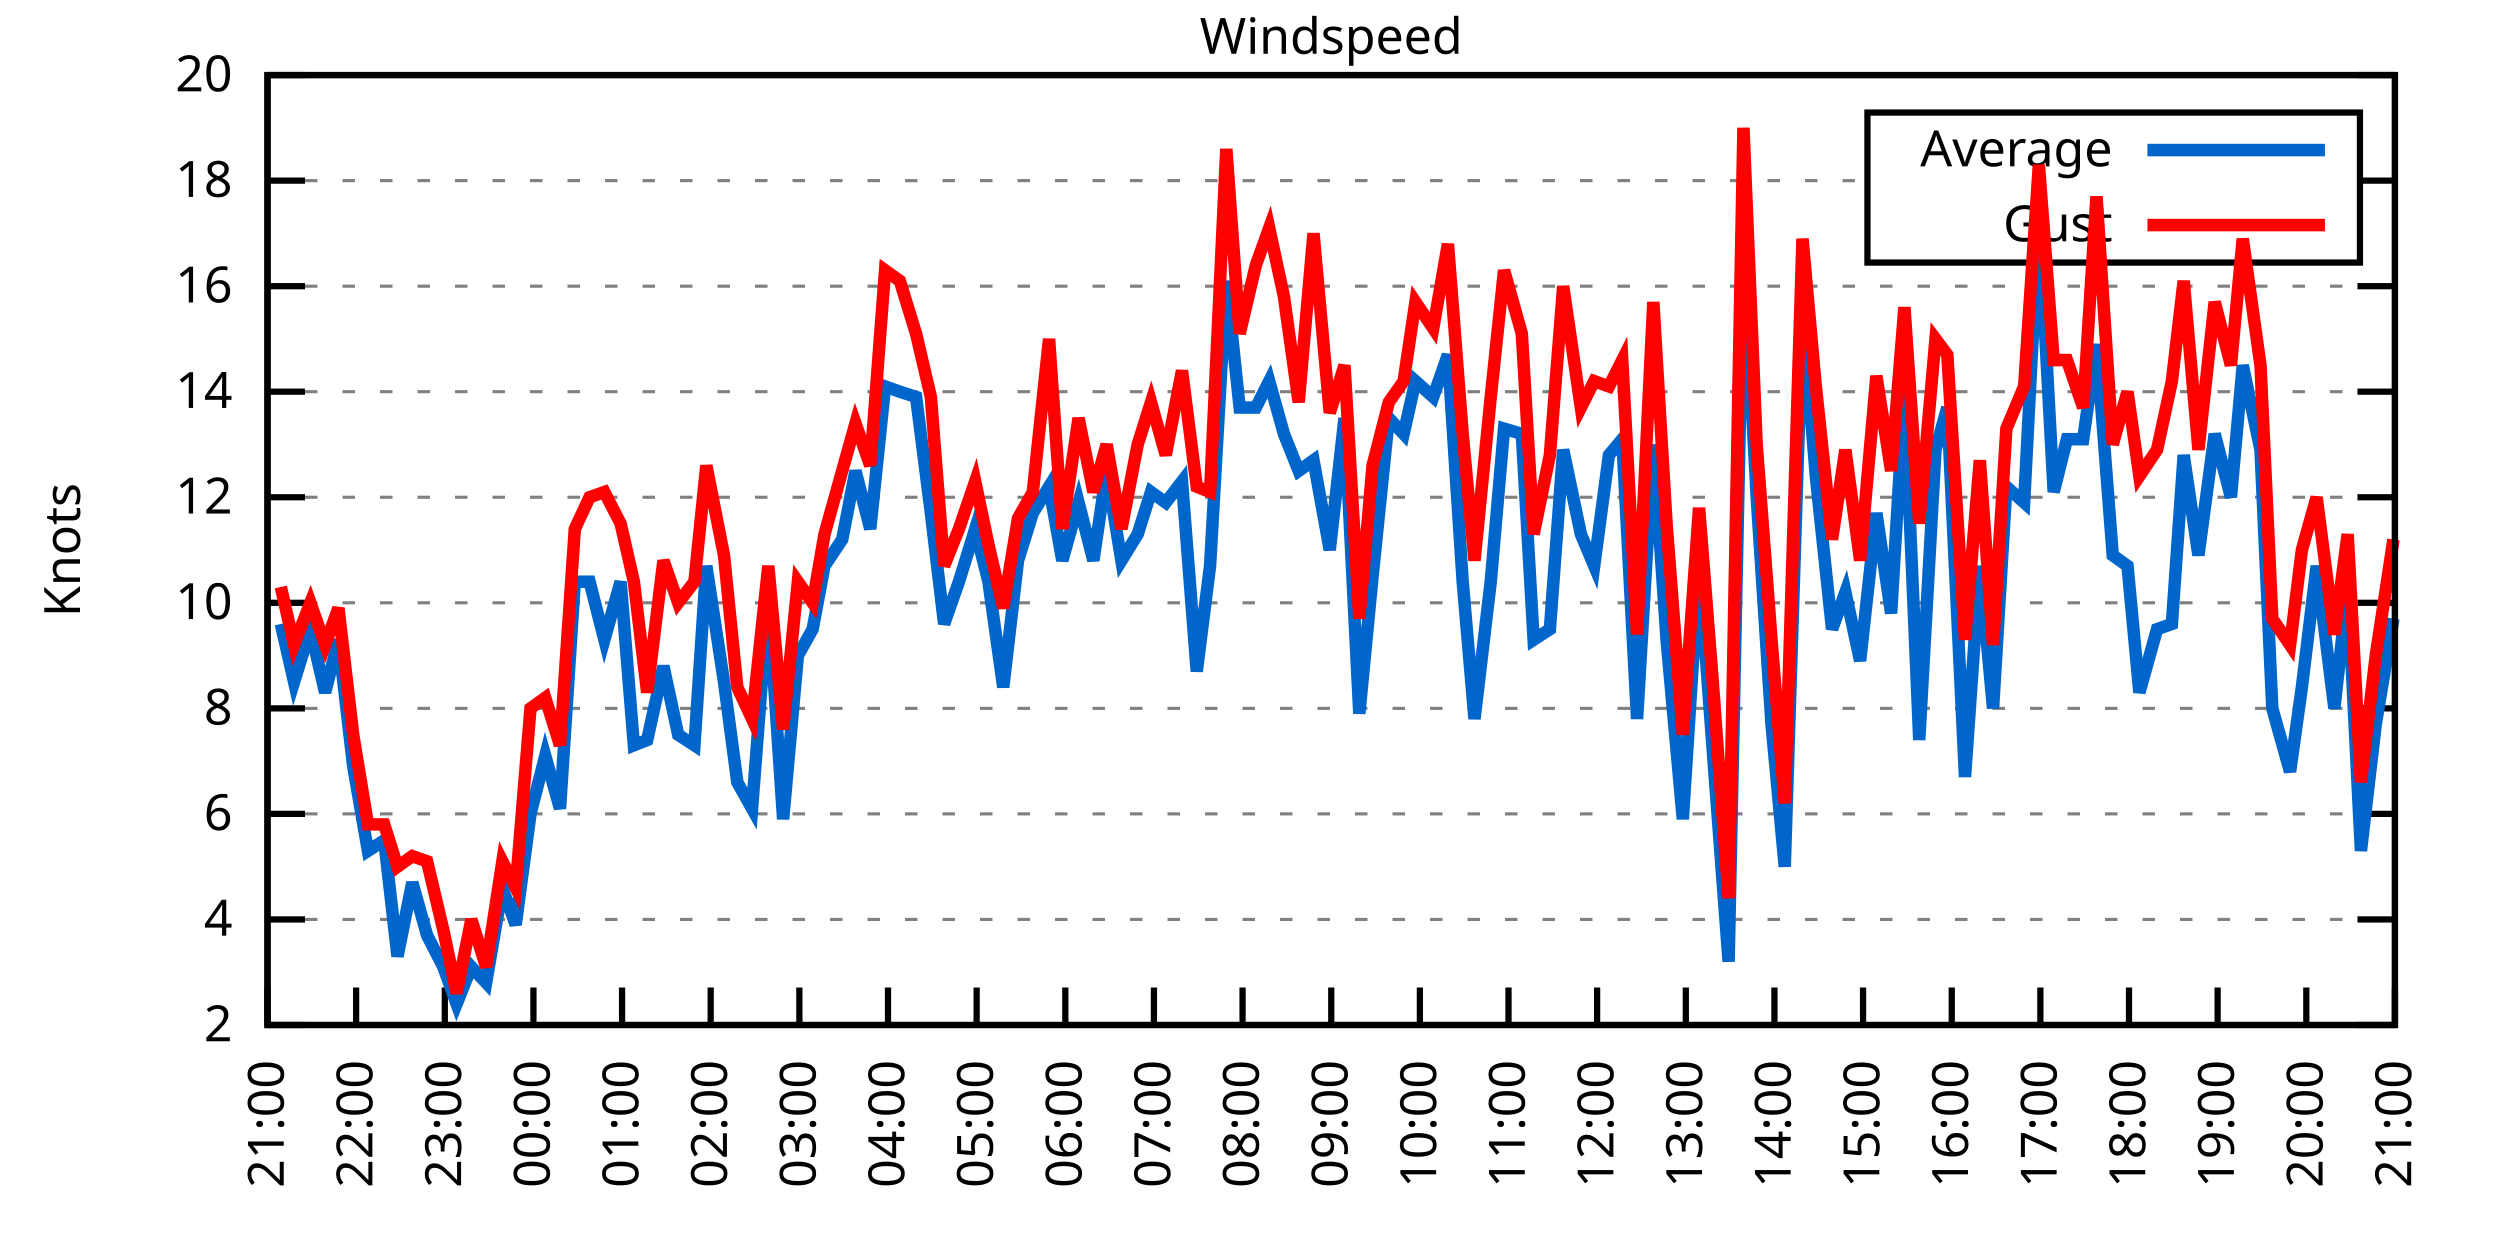
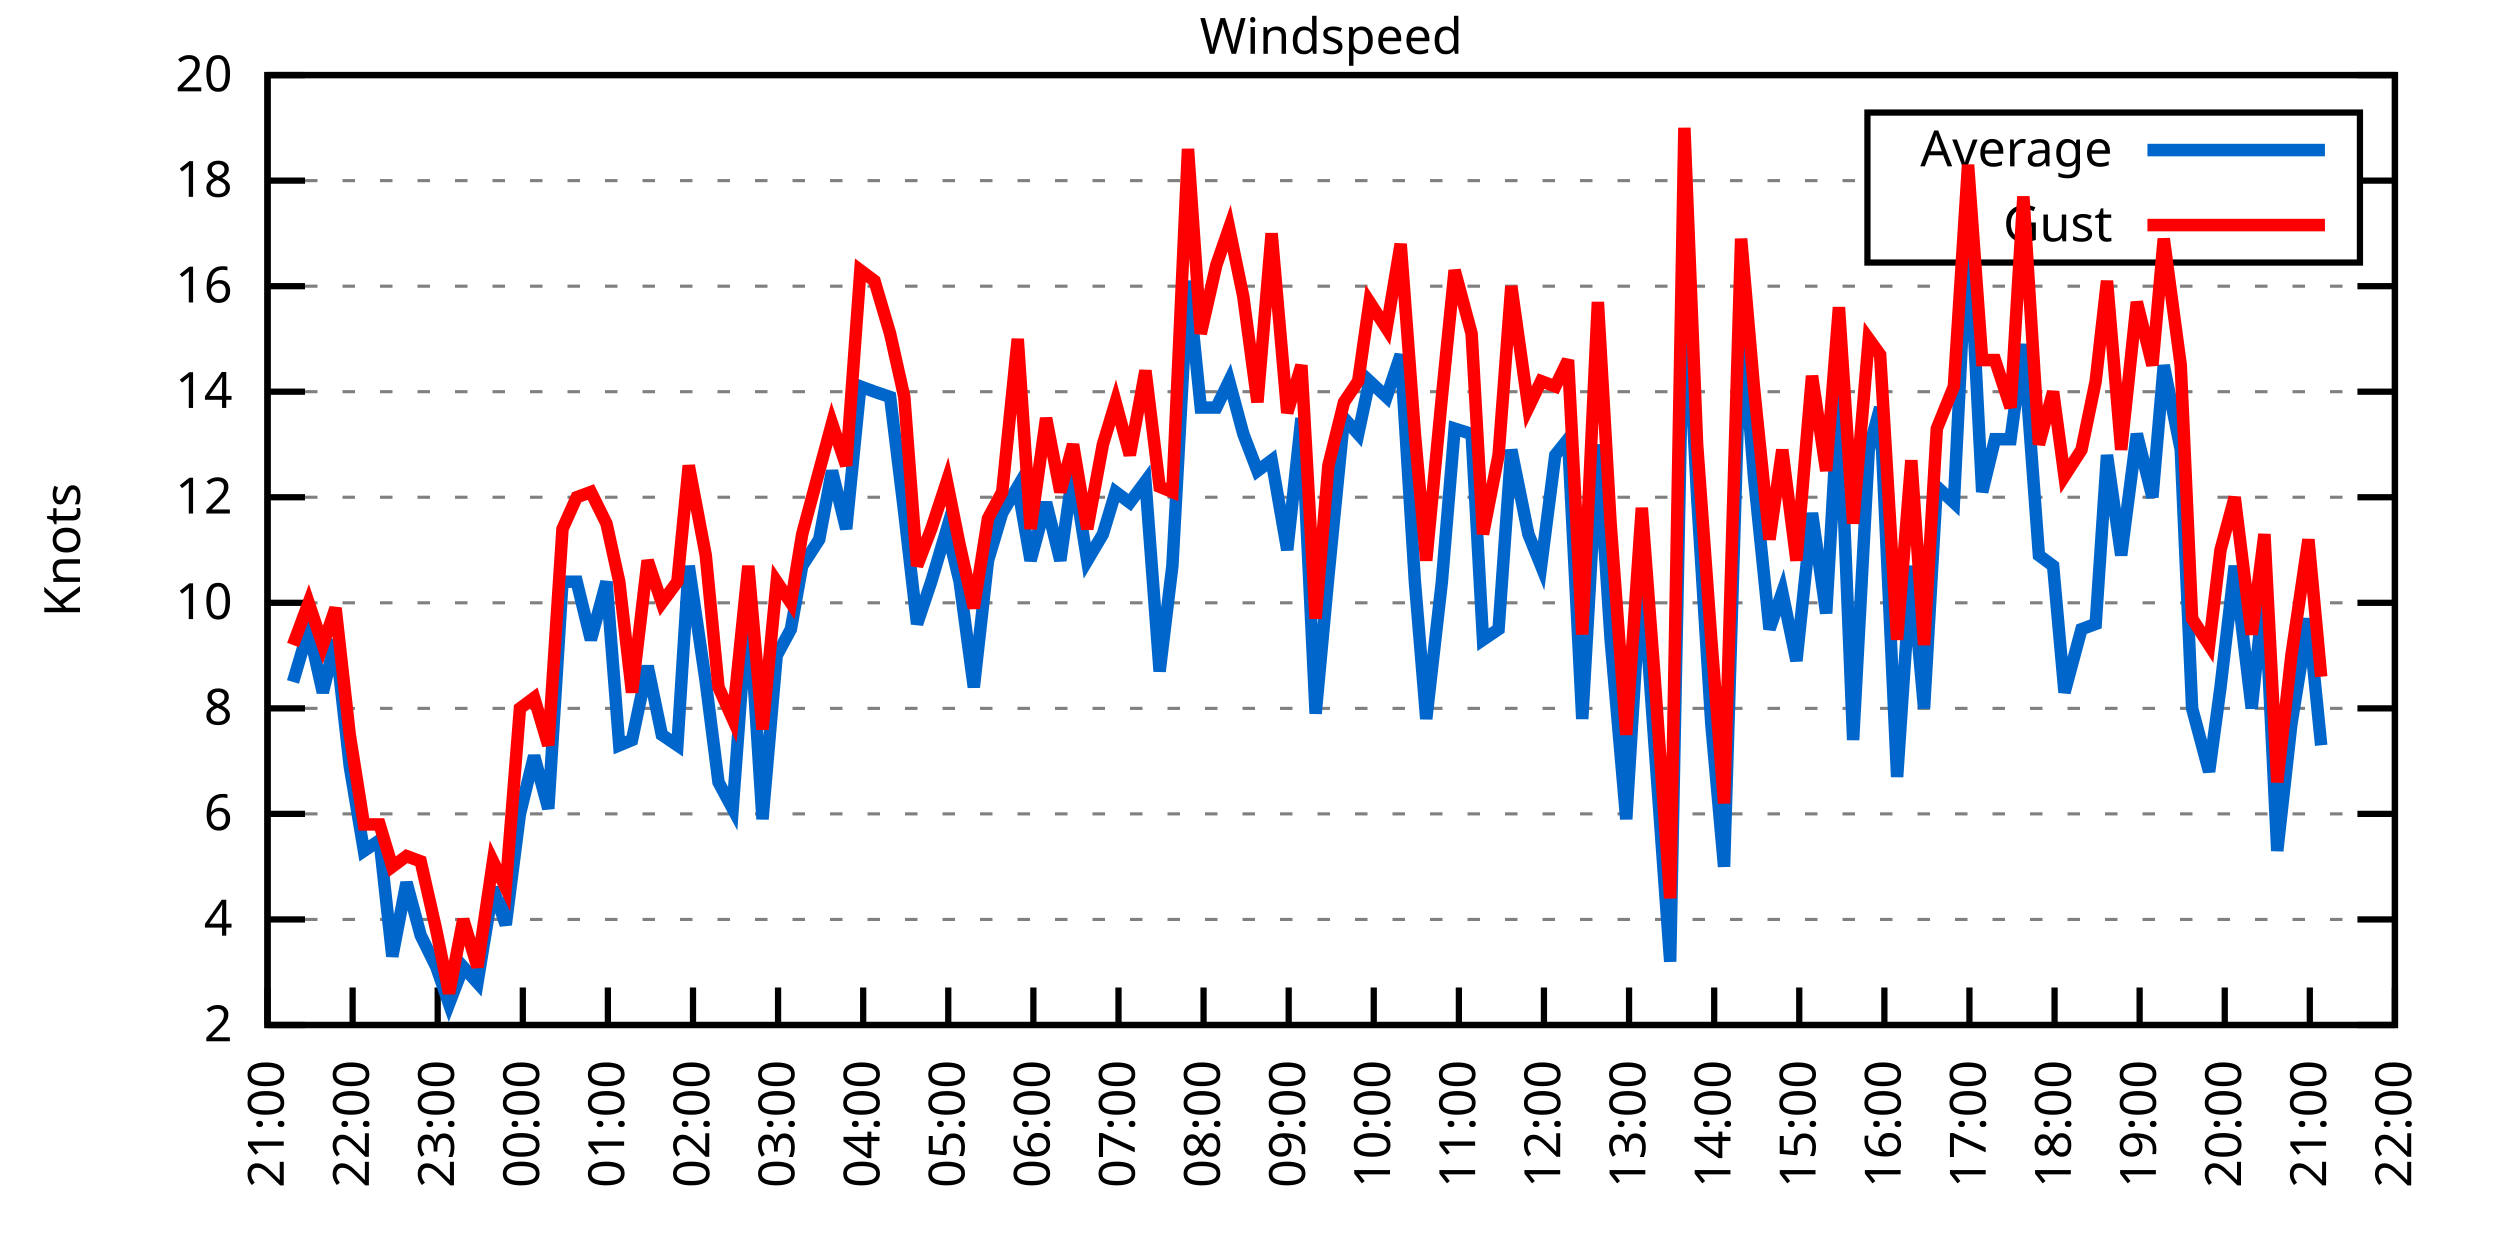
<svg xmlns="http://www.w3.org/2000/svg" xmlns:xlink="http://www.w3.org/1999/xlink" width="400" height="200" viewBox="0 0 400 200">
  <g id="gnuplot_canvas">
    <rect x="0" y="0" width="400" height="200" fill="none" />
    <defs>
      <circle id="gpDot" r="0.5" stroke-width="0.5" stroke="currentColor" />
      <path id="gpPt0" stroke-width="0.333" stroke="currentColor" d="M-1,0 h2 M0,-1 v2" />
      <path id="gpPt1" stroke-width="0.333" stroke="currentColor" d="M-1,-1 L1,1 M1,-1 L-1,1" />
      <path id="gpPt2" stroke-width="0.333" stroke="currentColor" d="M-1,0 L1,0 M0,-1 L0,1 M-1,-1 L1,1 M-1,1 L1,-1" />
      <rect id="gpPt3" stroke-width="0.333" stroke="currentColor" x="-1" y="-1" width="2" height="2" />
      <rect id="gpPt4" stroke-width="0.333" stroke="currentColor" fill="currentColor" x="-1" y="-1" width="2" height="2" />
      <circle id="gpPt5" stroke-width="0.333" stroke="currentColor" cx="0" cy="0" r="1" />
      <use xlink:href="#gpPt5" id="gpPt6" fill="currentColor" stroke="none" />
      <path id="gpPt7" stroke-width="0.333" stroke="currentColor" d="M0,-1.33 L-1.33,0.67 L1.33,0.67 z" />
      <use xlink:href="#gpPt7" id="gpPt8" fill="currentColor" stroke="none" />
      <use xlink:href="#gpPt7" id="gpPt9" stroke="currentColor" transform="rotate(180)" />
      <use xlink:href="#gpPt9" id="gpPt10" fill="currentColor" stroke="none" />
      <use xlink:href="#gpPt3" id="gpPt11" stroke="currentColor" transform="rotate(45)" />
      <use xlink:href="#gpPt11" id="gpPt12" fill="currentColor" stroke="none" />
      <path id="gpPt13" stroke-width="0.333" stroke="currentColor" d="M0,1.330 L1.265,0.411 L0.782,-1.067 L-0.782,-1.076 L-1.265,0.411 z" />
      <use xlink:href="#gpPt13" id="gpPt14" fill="currentColor" stroke="none" />
      <filter id="textbox" filterUnits="objectBoundingBox" x="0" y="0" height="1" width="1">
        <feFlood flood-color="white" flood-opacity="1" result="bgnd" />
        <feComposite in="SourceGraphic" in2="bgnd" operator="atop" />
      </filter>
      <filter id="greybox" filterUnits="objectBoundingBox" x="0" y="0" height="1" width="1">
        <feFlood flood-color="lightgrey" flood-opacity="1" result="grey" />
        <feComposite in="SourceGraphic" in2="grey" operator="atop" />
      </filter>
    </defs>
    <g fill="none" color="white" stroke="currentColor" stroke-width="1.00" stroke-linecap="butt" stroke-linejoin="miter">
</g>
    <g fill="none" color="black" stroke="currentColor" stroke-width="1.00" stroke-linecap="butt" stroke-linejoin="miter">
      <g stroke="none" shape-rendering="crispEdges">
        <polygon fill="rgb(255, 255, 255)" points="42.80,164.00 383.18,164.00 383.18,12.02 42.80,12.02 " />
      </g>
    </g>
    <g fill="none" color="black" stroke="currentColor" stroke-width="1.00" stroke-linecap="butt" stroke-linejoin="miter">
</g>
    <g fill="none" color="black" stroke="black" stroke-width="0.50" stroke-linecap="butt" stroke-linejoin="miter">
</g>
    <g fill="none" color="gray" stroke="currentColor" stroke-width="0.50" stroke-linecap="butt" stroke-linejoin="miter">
      <path stroke="gray" stroke-dasharray="2,4" class="gridline" d="M42.80,164.00 L383.19,164.00  " />
    </g>
    <g fill="none" color="gray" stroke="gray" stroke-width="1.00" stroke-linecap="butt" stroke-linejoin="miter">
</g>
    <g fill="none" color="black" stroke="currentColor" stroke-width="1.00" stroke-linecap="butt" stroke-linejoin="miter">
      <path stroke="black" d="M42.80,164.00 L48.80,164.00 M383.19,164.00 L377.19,164.00  " />
      <g transform="translate(37.20,166.60)" stroke="none" fill="black" font-family="Sans" font-size="8.00" text-anchor="end">
        <text>
          <tspan font-family="Sans"> 2</tspan>
        </text>
      </g>
    </g>
    <g fill="none" color="black" stroke="currentColor" stroke-width="1.00" stroke-linecap="butt" stroke-linejoin="miter">
</g>
    <g fill="none" color="black" stroke="black" stroke-width="0.50" stroke-linecap="butt" stroke-linejoin="miter">
</g>
    <g fill="none" color="gray" stroke="currentColor" stroke-width="0.50" stroke-linecap="butt" stroke-linejoin="miter">
      <path stroke="gray" stroke-dasharray="2,4" class="gridline" d="M42.80,147.11 L383.19,147.11  " />
    </g>
    <g fill="none" color="gray" stroke="gray" stroke-width="1.00" stroke-linecap="butt" stroke-linejoin="miter">
</g>
    <g fill="none" color="black" stroke="currentColor" stroke-width="1.00" stroke-linecap="butt" stroke-linejoin="miter">
      <path stroke="black" d="M42.80,147.11 L48.80,147.11 M383.19,147.11 L377.19,147.11  " />
      <g transform="translate(37.20,149.71)" stroke="none" fill="black" font-family="Sans" font-size="8.00" text-anchor="end">
        <text>
          <tspan font-family="Sans"> 4</tspan>
        </text>
      </g>
    </g>
    <g fill="none" color="black" stroke="currentColor" stroke-width="1.00" stroke-linecap="butt" stroke-linejoin="miter">
</g>
    <g fill="none" color="black" stroke="black" stroke-width="0.50" stroke-linecap="butt" stroke-linejoin="miter">
</g>
    <g fill="none" color="gray" stroke="currentColor" stroke-width="0.50" stroke-linecap="butt" stroke-linejoin="miter">
      <path stroke="gray" stroke-dasharray="2,4" class="gridline" d="M42.80,130.22 L383.19,130.22  " />
    </g>
    <g fill="none" color="gray" stroke="gray" stroke-width="1.00" stroke-linecap="butt" stroke-linejoin="miter">
</g>
    <g fill="none" color="black" stroke="currentColor" stroke-width="1.00" stroke-linecap="butt" stroke-linejoin="miter">
      <path stroke="black" d="M42.80,130.22 L48.80,130.22 M383.19,130.22 L377.19,130.22  " />
      <g transform="translate(37.20,132.82)" stroke="none" fill="black" font-family="Sans" font-size="8.00" text-anchor="end">
        <text>
          <tspan font-family="Sans"> 6</tspan>
        </text>
      </g>
    </g>
    <g fill="none" color="black" stroke="currentColor" stroke-width="1.00" stroke-linecap="butt" stroke-linejoin="miter">
</g>
    <g fill="none" color="black" stroke="black" stroke-width="0.50" stroke-linecap="butt" stroke-linejoin="miter">
</g>
    <g fill="none" color="gray" stroke="currentColor" stroke-width="0.50" stroke-linecap="butt" stroke-linejoin="miter">
      <path stroke="gray" stroke-dasharray="2,4" class="gridline" d="M42.80,113.34 L383.19,113.34  " />
    </g>
    <g fill="none" color="gray" stroke="gray" stroke-width="1.00" stroke-linecap="butt" stroke-linejoin="miter">
</g>
    <g fill="none" color="black" stroke="currentColor" stroke-width="1.00" stroke-linecap="butt" stroke-linejoin="miter">
      <path stroke="black" d="M42.80,113.34 L48.80,113.34 M383.19,113.34 L377.19,113.34  " />
      <g transform="translate(37.20,115.94)" stroke="none" fill="black" font-family="Sans" font-size="8.00" text-anchor="end">
        <text>
          <tspan font-family="Sans"> 8</tspan>
        </text>
      </g>
    </g>
    <g fill="none" color="black" stroke="currentColor" stroke-width="1.00" stroke-linecap="butt" stroke-linejoin="miter">
</g>
    <g fill="none" color="black" stroke="black" stroke-width="0.50" stroke-linecap="butt" stroke-linejoin="miter">
</g>
    <g fill="none" color="gray" stroke="currentColor" stroke-width="0.50" stroke-linecap="butt" stroke-linejoin="miter">
      <path stroke="gray" stroke-dasharray="2,4" class="gridline" d="M42.80,96.45 L383.19,96.45  " />
    </g>
    <g fill="none" color="gray" stroke="gray" stroke-width="1.00" stroke-linecap="butt" stroke-linejoin="miter">
</g>
    <g fill="none" color="black" stroke="currentColor" stroke-width="1.00" stroke-linecap="butt" stroke-linejoin="miter">
      <path stroke="black" d="M42.80,96.45 L48.80,96.45 M383.19,96.45 L377.19,96.45  " />
      <g transform="translate(37.20,99.05)" stroke="none" fill="black" font-family="Sans" font-size="8.00" text-anchor="end">
        <text>
          <tspan font-family="Sans"> 10</tspan>
        </text>
      </g>
    </g>
    <g fill="none" color="black" stroke="currentColor" stroke-width="1.00" stroke-linecap="butt" stroke-linejoin="miter">
</g>
    <g fill="none" color="black" stroke="black" stroke-width="0.50" stroke-linecap="butt" stroke-linejoin="miter">
</g>
    <g fill="none" color="gray" stroke="currentColor" stroke-width="0.50" stroke-linecap="butt" stroke-linejoin="miter">
      <path stroke="gray" stroke-dasharray="2,4" class="gridline" d="M42.80,79.56 L383.19,79.56  " />
    </g>
    <g fill="none" color="gray" stroke="gray" stroke-width="1.00" stroke-linecap="butt" stroke-linejoin="miter">
</g>
    <g fill="none" color="black" stroke="currentColor" stroke-width="1.00" stroke-linecap="butt" stroke-linejoin="miter">
      <path stroke="black" d="M42.80,79.56 L48.80,79.56 M383.19,79.56 L377.19,79.56  " />
      <g transform="translate(37.20,82.16)" stroke="none" fill="black" font-family="Sans" font-size="8.00" text-anchor="end">
        <text>
          <tspan font-family="Sans"> 12</tspan>
        </text>
      </g>
    </g>
    <g fill="none" color="black" stroke="currentColor" stroke-width="1.00" stroke-linecap="butt" stroke-linejoin="miter">
</g>
    <g fill="none" color="black" stroke="black" stroke-width="0.50" stroke-linecap="butt" stroke-linejoin="miter">
</g>
    <g fill="none" color="gray" stroke="currentColor" stroke-width="0.50" stroke-linecap="butt" stroke-linejoin="miter">
      <path stroke="gray" stroke-dasharray="2,4" class="gridline" d="M42.80,62.67 L383.19,62.67  " />
    </g>
    <g fill="none" color="gray" stroke="gray" stroke-width="1.00" stroke-linecap="butt" stroke-linejoin="miter">
</g>
    <g fill="none" color="black" stroke="currentColor" stroke-width="1.00" stroke-linecap="butt" stroke-linejoin="miter">
      <path stroke="black" d="M42.80,62.67 L48.80,62.67 M383.19,62.67 L377.19,62.67  " />
      <g transform="translate(37.20,65.27)" stroke="none" fill="black" font-family="Sans" font-size="8.00" text-anchor="end">
        <text>
          <tspan font-family="Sans"> 14</tspan>
        </text>
      </g>
    </g>
    <g fill="none" color="black" stroke="currentColor" stroke-width="1.00" stroke-linecap="butt" stroke-linejoin="miter">
</g>
    <g fill="none" color="black" stroke="black" stroke-width="0.50" stroke-linecap="butt" stroke-linejoin="miter">
</g>
    <g fill="none" color="gray" stroke="currentColor" stroke-width="0.50" stroke-linecap="butt" stroke-linejoin="miter">
      <path stroke="gray" stroke-dasharray="2,4" class="gridline" d="M42.80,45.79 L383.19,45.79  " />
    </g>
    <g fill="none" color="gray" stroke="gray" stroke-width="1.00" stroke-linecap="butt" stroke-linejoin="miter">
</g>
    <g fill="none" color="black" stroke="currentColor" stroke-width="1.00" stroke-linecap="butt" stroke-linejoin="miter">
      <path stroke="black" d="M42.80,45.79 L48.80,45.79 M383.19,45.79 L377.19,45.79  " />
      <g transform="translate(37.20,48.39)" stroke="none" fill="black" font-family="Sans" font-size="8.00" text-anchor="end">
        <text>
          <tspan font-family="Sans"> 16</tspan>
        </text>
      </g>
    </g>
    <g fill="none" color="black" stroke="currentColor" stroke-width="1.00" stroke-linecap="butt" stroke-linejoin="miter">
</g>
    <g fill="none" color="black" stroke="black" stroke-width="0.50" stroke-linecap="butt" stroke-linejoin="miter">
</g>
    <g fill="none" color="gray" stroke="currentColor" stroke-width="0.50" stroke-linecap="butt" stroke-linejoin="miter">
      <path stroke="gray" stroke-dasharray="2,4" class="gridline" d="M42.80,28.90 L298.79,28.90 M377.59,28.90 L383.19,28.90  " />
    </g>
    <g fill="none" color="gray" stroke="gray" stroke-width="1.00" stroke-linecap="butt" stroke-linejoin="miter">
</g>
    <g fill="none" color="black" stroke="currentColor" stroke-width="1.00" stroke-linecap="butt" stroke-linejoin="miter">
      <path stroke="black" d="M42.80,28.90 L48.80,28.90 M383.19,28.90 L377.19,28.90  " />
      <g transform="translate(37.20,31.50)" stroke="none" fill="black" font-family="Sans" font-size="8.00" text-anchor="end">
        <text>
          <tspan font-family="Sans"> 18</tspan>
        </text>
      </g>
    </g>
    <g fill="none" color="black" stroke="currentColor" stroke-width="1.00" stroke-linecap="butt" stroke-linejoin="miter">
</g>
    <g fill="none" color="black" stroke="black" stroke-width="0.50" stroke-linecap="butt" stroke-linejoin="miter">
</g>
    <g fill="none" color="gray" stroke="currentColor" stroke-width="0.50" stroke-linecap="butt" stroke-linejoin="miter">
      <path stroke="gray" stroke-dasharray="2,4" class="gridline" d="M42.80,12.01 L383.19,12.01  " />
    </g>
    <g fill="none" color="gray" stroke="gray" stroke-width="1.00" stroke-linecap="butt" stroke-linejoin="miter">
</g>
    <g fill="none" color="black" stroke="currentColor" stroke-width="1.00" stroke-linecap="butt" stroke-linejoin="miter">
      <path stroke="black" d="M42.80,12.01 L48.80,12.01 M383.19,12.01 L377.19,12.01  " />
      <g transform="translate(37.20,14.61)" stroke="none" fill="black" font-family="Sans" font-size="8.00" text-anchor="end">
        <text>
          <tspan font-family="Sans"> 20</tspan>
        </text>
      </g>
    </g>
    <g fill="none" color="black" stroke="currentColor" stroke-width="1.00" stroke-linecap="butt" stroke-linejoin="miter">
      <path stroke="black" d="M42.80,164.00 L42.80,158.00  " />
      <g transform="translate(45.40,169.60) rotate(270.00)" stroke="none" fill="black" font-family="Sans" font-size="8.00" text-anchor="end">
        <text>
          <tspan font-family="Sans">21:00</tspan>
        </text>
      </g>
    </g>
    <g fill="none" color="black" stroke="currentColor" stroke-width="1.00" stroke-linecap="butt" stroke-linejoin="miter">
-       <path stroke="black" d="M56.98,164.00 L56.98,158.00  " />
-       <g transform="translate(59.58,169.60) rotate(270.00)" stroke="none" fill="black" font-family="Sans" font-size="8.00" text-anchor="end">
+       <path stroke="black" d="M56.42,164.00 L56.42,158.00  " />
+       <g transform="translate(59.02,169.60) rotate(270.00)" stroke="none" fill="black" font-family="Sans" font-size="8.00" text-anchor="end">
        <text>
          <tspan font-family="Sans">22:00</tspan>
        </text>
      </g>
    </g>
    <g fill="none" color="black" stroke="currentColor" stroke-width="1.00" stroke-linecap="butt" stroke-linejoin="miter">
-       <path stroke="black" d="M71.17,164.00 L71.17,158.00  " />
-       <g transform="translate(73.77,169.60) rotate(270.00)" stroke="none" fill="black" font-family="Sans" font-size="8.00" text-anchor="end">
+       <path stroke="black" d="M70.03,164.00 L70.03,158.00  " />
+       <g transform="translate(72.63,169.60) rotate(270.00)" stroke="none" fill="black" font-family="Sans" font-size="8.00" text-anchor="end">
        <text>
          <tspan font-family="Sans">23:00</tspan>
        </text>
      </g>
    </g>
    <g fill="none" color="black" stroke="currentColor" stroke-width="1.00" stroke-linecap="butt" stroke-linejoin="miter">
-       <path stroke="black" d="M85.35,164.00 L85.35,158.00  " />
-       <g transform="translate(87.95,169.60) rotate(270.00)" stroke="none" fill="black" font-family="Sans" font-size="8.00" text-anchor="end">
+       <path stroke="black" d="M83.65,164.00 L83.65,158.00  " />
+       <g transform="translate(86.25,169.60) rotate(270.00)" stroke="none" fill="black" font-family="Sans" font-size="8.00" text-anchor="end">
        <text>
          <tspan font-family="Sans">00:00</tspan>
        </text>
      </g>
    </g>
    <g fill="none" color="black" stroke="currentColor" stroke-width="1.00" stroke-linecap="butt" stroke-linejoin="miter">
-       <path stroke="black" d="M99.53,164.00 L99.53,158.00  " />
-       <g transform="translate(102.13,169.60) rotate(270.00)" stroke="none" fill="black" font-family="Sans" font-size="8.00" text-anchor="end">
+       <path stroke="black" d="M97.26,164.00 L97.26,158.00  " />
+       <g transform="translate(99.86,169.60) rotate(270.00)" stroke="none" fill="black" font-family="Sans" font-size="8.00" text-anchor="end">
        <text>
          <tspan font-family="Sans">01:00</tspan>
        </text>
      </g>
    </g>
    <g fill="none" color="black" stroke="currentColor" stroke-width="1.00" stroke-linecap="butt" stroke-linejoin="miter">
-       <path stroke="black" d="M113.71,164.00 L113.71,158.00  " />
-       <g transform="translate(116.31,169.60) rotate(270.00)" stroke="none" fill="black" font-family="Sans" font-size="8.00" text-anchor="end">
+       <path stroke="black" d="M110.88,164.00 L110.88,158.00  " />
+       <g transform="translate(113.48,169.60) rotate(270.00)" stroke="none" fill="black" font-family="Sans" font-size="8.00" text-anchor="end">
        <text>
          <tspan font-family="Sans">02:00</tspan>
        </text>
      </g>
    </g>
    <g fill="none" color="black" stroke="currentColor" stroke-width="1.00" stroke-linecap="butt" stroke-linejoin="miter">
-       <path stroke="black" d="M127.90,164.00 L127.90,158.00  " />
-       <g transform="translate(130.50,169.60) rotate(270.00)" stroke="none" fill="black" font-family="Sans" font-size="8.00" text-anchor="end">
+       <path stroke="black" d="M124.49,164.00 L124.49,158.00  " />
+       <g transform="translate(127.09,169.60) rotate(270.00)" stroke="none" fill="black" font-family="Sans" font-size="8.00" text-anchor="end">
        <text>
          <tspan font-family="Sans">03:00</tspan>
        </text>
      </g>
    </g>
    <g fill="none" color="black" stroke="currentColor" stroke-width="1.00" stroke-linecap="butt" stroke-linejoin="miter">
-       <path stroke="black" d="M142.08,164.00 L142.08,158.00  " />
-       <g transform="translate(144.68,169.60) rotate(270.00)" stroke="none" fill="black" font-family="Sans" font-size="8.00" text-anchor="end">
+       <path stroke="black" d="M138.11,164.00 L138.11,158.00  " />
+       <g transform="translate(140.71,169.60) rotate(270.00)" stroke="none" fill="black" font-family="Sans" font-size="8.00" text-anchor="end">
        <text>
          <tspan font-family="Sans">04:00</tspan>
        </text>
      </g>
    </g>
    <g fill="none" color="black" stroke="currentColor" stroke-width="1.00" stroke-linecap="butt" stroke-linejoin="miter">
-       <path stroke="black" d="M156.26,164.00 L156.26,158.00  " />
-       <g transform="translate(158.86,169.60) rotate(270.00)" stroke="none" fill="black" font-family="Sans" font-size="8.00" text-anchor="end">
+       <path stroke="black" d="M151.72,164.00 L151.72,158.00  " />
+       <g transform="translate(154.32,169.60) rotate(270.00)" stroke="none" fill="black" font-family="Sans" font-size="8.00" text-anchor="end">
        <text>
          <tspan font-family="Sans">05:00</tspan>
        </text>
      </g>
    </g>
    <g fill="none" color="black" stroke="currentColor" stroke-width="1.00" stroke-linecap="butt" stroke-linejoin="miter">
-       <path stroke="black" d="M170.45,164.00 L170.45,158.00  " />
-       <g transform="translate(173.05,169.60) rotate(270.00)" stroke="none" fill="black" font-family="Sans" font-size="8.00" text-anchor="end">
+       <path stroke="black" d="M165.34,164.00 L165.34,158.00  " />
+       <g transform="translate(167.94,169.60) rotate(270.00)" stroke="none" fill="black" font-family="Sans" font-size="8.00" text-anchor="end">
        <text>
          <tspan font-family="Sans">06:00</tspan>
        </text>
      </g>
    </g>
    <g fill="none" color="black" stroke="currentColor" stroke-width="1.00" stroke-linecap="butt" stroke-linejoin="miter">
-       <path stroke="black" d="M184.63,164.00 L184.63,158.00  " />
-       <g transform="translate(187.23,169.60) rotate(270.00)" stroke="none" fill="black" font-family="Sans" font-size="8.00" text-anchor="end">
+       <path stroke="black" d="M178.96,164.00 L178.96,158.00  " />
+       <g transform="translate(181.56,169.60) rotate(270.00)" stroke="none" fill="black" font-family="Sans" font-size="8.00" text-anchor="end">
        <text>
          <tspan font-family="Sans">07:00</tspan>
        </text>
      </g>
    </g>
    <g fill="none" color="black" stroke="currentColor" stroke-width="1.00" stroke-linecap="butt" stroke-linejoin="miter">
-       <path stroke="black" d="M198.81,164.00 L198.81,158.00  " />
-       <g transform="translate(201.41,169.60) rotate(270.00)" stroke="none" fill="black" font-family="Sans" font-size="8.00" text-anchor="end">
+       <path stroke="black" d="M192.57,164.00 L192.57,158.00  " />
+       <g transform="translate(195.17,169.60) rotate(270.00)" stroke="none" fill="black" font-family="Sans" font-size="8.00" text-anchor="end">
        <text>
          <tspan font-family="Sans">08:00</tspan>
        </text>
      </g>
    </g>
    <g fill="none" color="black" stroke="currentColor" stroke-width="1.00" stroke-linecap="butt" stroke-linejoin="miter">
-       <path stroke="black" d="M213.00,164.00 L213.00,158.00  " />
-       <g transform="translate(215.60,169.60) rotate(270.00)" stroke="none" fill="black" font-family="Sans" font-size="8.00" text-anchor="end">
+       <path stroke="black" d="M206.19,164.00 L206.19,158.00  " />
+       <g transform="translate(208.79,169.60) rotate(270.00)" stroke="none" fill="black" font-family="Sans" font-size="8.00" text-anchor="end">
        <text>
          <tspan font-family="Sans">09:00</tspan>
        </text>
      </g>
    </g>
    <g fill="none" color="black" stroke="currentColor" stroke-width="1.00" stroke-linecap="butt" stroke-linejoin="miter">
-       <path stroke="black" d="M227.18,164.00 L227.18,158.00  " />
-       <g transform="translate(229.78,169.60) rotate(270.00)" stroke="none" fill="black" font-family="Sans" font-size="8.00" text-anchor="end">
+       <path stroke="black" d="M219.80,164.00 L219.80,158.00  " />
+       <g transform="translate(222.40,169.60) rotate(270.00)" stroke="none" fill="black" font-family="Sans" font-size="8.00" text-anchor="end">
        <text>
          <tspan font-family="Sans">10:00</tspan>
        </text>
      </g>
    </g>
    <g fill="none" color="black" stroke="currentColor" stroke-width="1.00" stroke-linecap="butt" stroke-linejoin="miter">
-       <path stroke="black" d="M241.36,164.00 L241.36,158.00  " />
-       <g transform="translate(243.96,169.60) rotate(270.00)" stroke="none" fill="black" font-family="Sans" font-size="8.00" text-anchor="end">
+       <path stroke="black" d="M233.42,164.00 L233.42,158.00  " />
+       <g transform="translate(236.02,169.60) rotate(270.00)" stroke="none" fill="black" font-family="Sans" font-size="8.00" text-anchor="end">
        <text>
          <tspan font-family="Sans">11:00</tspan>
        </text>
      </g>
    </g>
    <g fill="none" color="black" stroke="currentColor" stroke-width="1.00" stroke-linecap="butt" stroke-linejoin="miter">
-       <path stroke="black" d="M255.54,164.00 L255.54,158.00  " />
-       <g transform="translate(258.14,169.60) rotate(270.00)" stroke="none" fill="black" font-family="Sans" font-size="8.00" text-anchor="end">
+       <path stroke="black" d="M247.03,164.00 L247.03,158.00  " />
+       <g transform="translate(249.63,169.60) rotate(270.00)" stroke="none" fill="black" font-family="Sans" font-size="8.00" text-anchor="end">
        <text>
          <tspan font-family="Sans">12:00</tspan>
        </text>
      </g>
    </g>
    <g fill="none" color="black" stroke="currentColor" stroke-width="1.00" stroke-linecap="butt" stroke-linejoin="miter">
-       <path stroke="black" d="M269.73,164.00 L269.73,158.00  " />
-       <g transform="translate(272.33,169.60) rotate(270.00)" stroke="none" fill="black" font-family="Sans" font-size="8.00" text-anchor="end">
+       <path stroke="black" d="M260.65,164.00 L260.65,158.00  " />
+       <g transform="translate(263.25,169.60) rotate(270.00)" stroke="none" fill="black" font-family="Sans" font-size="8.00" text-anchor="end">
        <text>
          <tspan font-family="Sans">13:00</tspan>
        </text>
      </g>
    </g>
    <g fill="none" color="black" stroke="currentColor" stroke-width="1.00" stroke-linecap="butt" stroke-linejoin="miter">
-       <path stroke="black" d="M283.91,164.00 L283.91,158.00  " />
-       <g transform="translate(286.51,169.60) rotate(270.00)" stroke="none" fill="black" font-family="Sans" font-size="8.00" text-anchor="end">
+       <path stroke="black" d="M274.27,164.00 L274.27,158.00  " />
+       <g transform="translate(276.87,169.60) rotate(270.00)" stroke="none" fill="black" font-family="Sans" font-size="8.00" text-anchor="end">
        <text>
          <tspan font-family="Sans">14:00</tspan>
        </text>
      </g>
    </g>
    <g fill="none" color="black" stroke="currentColor" stroke-width="1.00" stroke-linecap="butt" stroke-linejoin="miter">
-       <path stroke="black" d="M298.09,164.00 L298.09,158.00  " />
-       <g transform="translate(300.69,169.60) rotate(270.00)" stroke="none" fill="black" font-family="Sans" font-size="8.00" text-anchor="end">
+       <path stroke="black" d="M287.88,164.00 L287.88,158.00  " />
+       <g transform="translate(290.48,169.60) rotate(270.00)" stroke="none" fill="black" font-family="Sans" font-size="8.00" text-anchor="end">
        <text>
          <tspan font-family="Sans">15:00</tspan>
        </text>
      </g>
    </g>
    <g fill="none" color="black" stroke="currentColor" stroke-width="1.00" stroke-linecap="butt" stroke-linejoin="miter">
-       <path stroke="black" d="M312.28,164.00 L312.28,158.00  " />
-       <g transform="translate(314.88,169.60) rotate(270.00)" stroke="none" fill="black" font-family="Sans" font-size="8.00" text-anchor="end">
+       <path stroke="black" d="M301.50,164.00 L301.50,158.00  " />
+       <g transform="translate(304.10,169.60) rotate(270.00)" stroke="none" fill="black" font-family="Sans" font-size="8.00" text-anchor="end">
        <text>
          <tspan font-family="Sans">16:00</tspan>
        </text>
      </g>
    </g>
    <g fill="none" color="black" stroke="currentColor" stroke-width="1.00" stroke-linecap="butt" stroke-linejoin="miter">
-       <path stroke="black" d="M326.46,164.00 L326.46,158.00  " />
-       <g transform="translate(329.06,169.60) rotate(270.00)" stroke="none" fill="black" font-family="Sans" font-size="8.00" text-anchor="end">
+       <path stroke="black" d="M315.11,164.00 L315.11,158.00  " />
+       <g transform="translate(317.71,169.60) rotate(270.00)" stroke="none" fill="black" font-family="Sans" font-size="8.00" text-anchor="end">
        <text>
          <tspan font-family="Sans">17:00</tspan>
        </text>
      </g>
    </g>
    <g fill="none" color="black" stroke="currentColor" stroke-width="1.00" stroke-linecap="butt" stroke-linejoin="miter">
-       <path stroke="black" d="M340.64,164.00 L340.64,158.00  " />
-       <g transform="translate(343.24,169.60) rotate(270.00)" stroke="none" fill="black" font-family="Sans" font-size="8.00" text-anchor="end">
+       <path stroke="black" d="M328.73,164.00 L328.73,158.00  " />
+       <g transform="translate(331.33,169.60) rotate(270.00)" stroke="none" fill="black" font-family="Sans" font-size="8.00" text-anchor="end">
        <text>
          <tspan font-family="Sans">18:00</tspan>
        </text>
      </g>
    </g>
    <g fill="none" color="black" stroke="currentColor" stroke-width="1.00" stroke-linecap="butt" stroke-linejoin="miter">
-       <path stroke="black" d="M354.82,164.00 L354.82,158.00  " />
-       <g transform="translate(357.42,169.60) rotate(270.00)" stroke="none" fill="black" font-family="Sans" font-size="8.00" text-anchor="end">
+       <path stroke="black" d="M342.34,164.00 L342.34,158.00  " />
+       <g transform="translate(344.94,169.60) rotate(270.00)" stroke="none" fill="black" font-family="Sans" font-size="8.00" text-anchor="end">
        <text>
          <tspan font-family="Sans">19:00</tspan>
        </text>
      </g>
    </g>
    <g fill="none" color="black" stroke="currentColor" stroke-width="1.00" stroke-linecap="butt" stroke-linejoin="miter">
-       <path stroke="black" d="M369.01,164.00 L369.01,158.00  " />
-       <g transform="translate(371.61,169.60) rotate(270.00)" stroke="none" fill="black" font-family="Sans" font-size="8.00" text-anchor="end">
+       <path stroke="black" d="M355.96,164.00 L355.96,158.00  " />
+       <g transform="translate(358.56,169.60) rotate(270.00)" stroke="none" fill="black" font-family="Sans" font-size="8.00" text-anchor="end">
        <text>
          <tspan font-family="Sans">20:00</tspan>
+         </text>
+       </g>
+     </g>
+     <g fill="none" color="black" stroke="currentColor" stroke-width="1.00" stroke-linecap="butt" stroke-linejoin="miter">
+       <path stroke="black" d="M369.57,164.00 L369.57,158.00  " />
+       <g transform="translate(372.17,169.60) rotate(270.00)" stroke="none" fill="black" font-family="Sans" font-size="8.00" text-anchor="end">
+         <text>
+           <tspan font-family="Sans">21:00</tspan>
        </text>
      </g>
    </g>
    <g fill="none" color="black" stroke="currentColor" stroke-width="1.00" stroke-linecap="butt" stroke-linejoin="miter">
      <path stroke="black" d="M383.19,164.00 L383.19,158.00  " />
      <g transform="translate(385.79,169.60) rotate(270.00)" stroke="none" fill="black" font-family="Sans" font-size="8.00" text-anchor="end">
        <text>
-           <tspan font-family="Sans">21:00</tspan>
+           <tspan font-family="Sans">22:00</tspan>
        </text>
      </g>
    </g>
    <g fill="none" color="black" stroke="currentColor" stroke-width="1.00" stroke-linecap="butt" stroke-linejoin="miter">
</g>
    <g fill="none" color="black" stroke="currentColor" stroke-width="1.00" stroke-linecap="butt" stroke-linejoin="miter">
      <path stroke="black" d="M42.80,12.01 L42.80,164.00 L383.19,164.00 L383.19,12.01 L42.80,12.01 Z  " />
    </g>
    <g fill="none" color="black" stroke="currentColor" stroke-width="1.00" stroke-linecap="butt" stroke-linejoin="miter">
</g>
    <g fill="none" color="black" stroke="currentColor" stroke-width="1.00" stroke-linecap="butt" stroke-linejoin="miter">
      <path stroke="black" d="M298.79,42.01 L298.79,18.01 L377.59,18.01 L377.59,42.01 L298.79,42.01 Z  " />
    </g>
    <g id="Windspeed_plot_1">
      <g fill="none" color="white" stroke="black" stroke-width="2.00" stroke-linecap="butt" stroke-linejoin="miter">
</g>
      <g fill="none" color="black" stroke="currentColor" stroke-width="2.00" stroke-linecap="butt" stroke-linejoin="miter">
        <g transform="translate(337.99,26.61)" stroke="none" fill="black" font-family="Sans" font-size="8.00" text-anchor="end">
          <text>
            <tspan font-family="Sans">Average</tspan>
          </text>
        </g>
      </g>
      <g fill="none" color="black" stroke="currentColor" stroke-width="2.00" stroke-linecap="butt" stroke-linejoin="miter">
-         <path stroke="rgb(  0, 102, 204)" d="M343.59,24.01 L371.99,24.01 M44.93,99.83 L47.05,109.11 L49.66,100.67 L52.02,110.80 L54.15,102.36 L56.51,122.62   L58.87,136.14 L61.47,134.45 L63.60,153.02 L65.97,141.20 L68.33,149.65 L70.93,154.71 L73.06,160.62 L75.42,154.71   L77.78,157.24 L80.38,142.05 L82.51,147.96 L84.88,130.22 L87.24,120.94 L89.60,129.38 L91.97,93.07 L94.33,93.07   L96.70,102.36 L99.30,93.07 L101.42,119.25 L103.55,118.40 L106.15,106.58 L108.51,117.56 L111.11,119.25 L113.01,90.54   L115.84,109.11 L117.97,125.16 L120.33,129.38 L122.93,95.60 L125.30,131.07 L127.66,104.89 L130.02,100.67 L131.92,90.54   L134.75,86.32 L136.88,75.34 L139.24,84.63 L141.61,61.83 L143.97,62.67 L146.57,63.52 L148.94,82.09 L151.06,99.83   L153.43,93.07 L156.03,84.63 L158.15,93.07 L160.52,109.96 L162.88,89.69 L165.25,82.09 L167.85,77.87 L169.97,89.69   L172.57,80.41 L174.94,89.69 L177.06,75.34 L179.43,89.69 L182.03,85.47 L184.16,78.72 L186.52,80.41 L189.12,77.03   L191.48,107.43 L193.61,90.54 L196.21,44.94 L198.34,65.21 L200.94,65.21 L203.07,60.98 L205.43,69.43 L207.79,75.34   L210.16,73.65 L212.76,88.00 L215.12,66.90 L217.49,114.18 L219.61,92.23 L222.21,66.90 L224.58,69.43 L226.47,60.98   L229.31,63.52 L231.67,56.76 L234.03,93.07 L235.92,115.03 L238.52,93.07 L240.65,68.58 L243.49,69.43 L245.38,102.36   L247.98,100.67 L250.11,71.96 L252.94,85.47 L255.07,90.54 L257.43,72.81 L259.56,70.27 L261.93,115.03 L264.53,71.12   L266.65,102.36 L269.25,131.07 L271.85,90.54 L273.98,119.25 L276.58,153.87 L278.95,39.87 L281.07,79.56 L283.44,115.87   L285.56,138.67 L288.40,50.01 L290.53,76.18 L293.13,100.67 L295.26,94.76 L297.62,105.74 L300.22,82.09 L302.58,98.14   L304.71,62.67 L307.08,118.40 L309.68,71.96 L311.57,65.21 L314.40,124.31 L316.77,90.54 L318.89,113.34 L321.02,77.87   L323.86,80.41 L326.22,34.81 L328.59,78.72 L330.71,70.27 L333.31,70.27 L335.44,55.07 L338.04,88.85 L340.40,90.54   L342.30,110.80 L345.13,100.67 L347.50,99.83 L349.39,72.81 L351.75,88.85 L354.35,69.43 L356.95,79.56 L358.84,58.45   L361.68,71.96 L363.57,113.34 L366.41,123.47 L368.30,109.96 L370.66,90.54 L373.50,113.34 L375.63,93.92 L377.75,136.14   L380.12,115.87 L382.95,98.98  " />
+         <path stroke="rgb(  0, 102, 204)" d="M343.59,24.01 L371.99,24.01 M46.88,109.11 L49.38,100.67 L51.65,110.80 L53.69,102.36 L55.96,122.62 L58.23,136.14   L60.73,134.45 L62.77,153.02 L65.04,141.20 L67.31,149.65 L69.80,154.71 L71.85,160.62 L74.12,154.71 L76.39,157.24   L78.88,142.05 L80.92,147.96 L83.19,130.22 L85.46,120.94 L87.73,129.38 L90.00,93.07 L92.27,93.07 L94.54,102.36   L97.04,93.07 L99.08,119.25 L101.12,118.40 L103.62,106.58 L105.89,117.56 L108.38,119.25 L110.20,90.54 L112.92,109.11   L114.96,125.16 L117.23,129.38 L119.73,95.60 L122.00,131.07 L124.27,104.89 L126.54,100.67 L128.35,90.54 L131.07,86.32   L133.12,75.34 L135.39,84.63 L137.66,61.83 L139.92,62.67 L142.42,63.52 L144.69,82.09 L146.73,99.83 L149.00,93.07   L151.50,84.63 L153.54,93.07 L155.81,109.96 L158.08,89.69 L160.35,82.09 L162.84,77.87 L164.89,89.69 L167.38,80.41   L169.65,89.69 L171.69,75.34 L173.96,89.69 L176.46,85.47 L178.50,78.72 L180.77,80.41 L183.27,77.03 L185.54,107.43   L187.58,90.54 L190.08,44.94 L192.12,65.21 L194.61,65.21 L196.66,60.98 L198.93,69.43 L201.19,75.34 L203.46,73.65   L205.96,88.00 L208.23,66.90 L210.50,114.18 L212.54,92.23 L215.04,66.90 L217.31,69.43 L219.12,60.98 L221.85,63.52   L224.11,56.76 L226.38,93.07 L228.20,115.03 L230.70,93.07 L232.74,68.58 L235.46,69.43 L237.28,102.36 L239.77,100.67   L241.81,71.96 L244.54,85.47 L246.58,90.54 L248.85,72.81 L250.89,70.27 L253.16,115.03 L255.66,71.12 L257.70,102.36   L260.20,131.07 L262.69,90.54 L264.73,119.25 L267.23,153.87 L269.50,39.87 L271.54,79.56 L273.81,115.87 L275.85,138.67   L278.58,50.01 L280.62,76.18 L283.12,100.67 L285.16,94.76 L287.43,105.74 L289.92,82.09 L292.19,98.14 L294.23,62.67   L296.50,118.40 L299.00,71.96 L300.82,65.21 L303.54,124.31 L305.81,90.54 L307.85,113.34 L309.89,77.87 L312.62,80.41   L314.89,34.81 L317.15,78.72 L319.20,70.27 L321.69,70.27 L323.74,55.07 L326.23,88.85 L328.50,90.54 L330.32,110.80   L333.04,100.67 L335.31,99.83 L337.12,72.81 L339.39,88.85 L341.89,69.43 L344.39,79.56 L346.20,58.45 L348.92,71.96   L350.74,113.34 L353.46,123.47 L355.28,109.96 L357.55,90.54 L360.27,113.34 L362.31,93.92 L364.36,136.14 L366.62,115.87   L369.35,98.98 L371.39,119.25  " />
      </g>
    </g>
    <g id="Windspeed_plot_2">
      <g fill="none" color="black" stroke="currentColor" stroke-width="2.00" stroke-linecap="butt" stroke-linejoin="miter">
        <g transform="translate(337.99,38.61)" stroke="none" fill="black" font-family="Sans" font-size="8.00" text-anchor="end">
          <text>
            <tspan font-family="Sans">Gust</tspan>
          </text>
        </g>
      </g>
      <g fill="none" color="black" stroke="currentColor" stroke-width="2.00" stroke-linecap="butt" stroke-linejoin="miter">
-         <path stroke="rgb(255,   0,   0)" d="M343.59,36.01 L371.99,36.01 M44.93,93.92 L47.05,103.20 L49.66,96.45 L52.02,103.20 L54.15,97.29 L56.51,117.56   L58.87,131.91 L61.47,131.91 L63.60,138.67 L65.97,136.98 L68.33,137.82 L70.93,148.80 L73.06,158.93 L75.42,147.11   L77.78,154.71 L80.38,137.82 L82.51,142.05 L84.88,113.34 L87.24,111.65 L89.60,119.25 L91.97,84.63 L94.33,79.56   L96.70,78.72 L99.30,83.78 L101.42,93.07 L103.55,110.80 L106.15,89.69 L108.51,96.45 L111.11,93.07 L113.01,74.49   L115.84,88.85 L117.97,109.96 L120.33,115.03 L122.93,90.54 L125.30,116.71 L127.66,93.07 L130.02,96.45 L131.92,85.47   L134.75,75.34 L136.88,67.74 L139.24,74.49 L141.61,43.25 L143.97,44.94 L146.57,53.39 L148.94,63.52 L151.06,90.54   L153.43,84.63 L156.03,77.03 L158.15,87.16 L160.52,97.29 L162.88,82.94 L165.25,78.72 L167.85,54.23 L169.97,84.63   L172.57,66.90 L174.94,78.72 L177.06,71.12 L179.43,84.63 L182.03,71.12 L184.16,64.36 L186.52,72.81 L189.12,59.30   L191.48,77.87 L193.61,78.72 L196.21,23.83 L198.34,53.39 L200.94,42.41 L203.07,36.50 L205.43,47.47 L207.79,64.36   L210.16,37.34 L212.76,66.05 L215.12,58.45 L217.49,98.98 L219.61,74.49 L222.21,64.36 L224.58,60.98 L226.47,48.32   L229.31,52.54 L231.67,39.03 L234.03,69.43 L235.92,89.69 L238.52,63.52 L240.65,43.25 L243.49,53.39 L245.38,85.47   L247.98,72.81 L250.11,45.79 L252.94,65.21 L255.07,60.98 L257.43,61.83 L259.56,57.61 L261.93,101.52 L264.53,48.32   L266.65,83.78 L269.25,117.56 L271.85,81.25 L273.98,108.27 L276.58,143.73 L278.95,20.45 L281.07,71.12 L283.44,102.36   L285.56,128.54 L288.40,38.19 L290.53,61.83 L293.13,86.32 L295.26,71.96 L297.62,89.69 L300.22,60.14 L302.58,75.34   L304.71,49.16 L307.08,83.78 L309.68,54.23 L311.57,56.76 L314.40,102.36 L316.77,73.65 L318.89,103.20 L321.02,68.58   L323.86,61.83 L326.22,26.36 L328.59,57.61 L330.71,57.61 L333.31,65.21 L335.44,31.43 L338.04,71.12 L340.40,62.67   L342.30,76.18 L345.13,71.96 L347.50,60.98 L349.39,44.94 L351.75,71.96 L354.35,48.32 L356.95,58.45 L358.84,38.19   L361.68,58.45 L363.57,98.98 L366.41,103.20 L368.30,88.00 L370.66,79.56 L373.50,101.52 L375.63,85.47 L377.75,125.16   L380.12,104.89 L382.95,86.32  " />
+         <path stroke="rgb(255,   0,   0)" d="M343.59,36.01 L371.99,36.01 M46.88,103.20 L49.38,96.45 L51.65,103.20 L53.69,97.29 L55.96,117.56 L58.23,131.91   L60.73,131.91 L62.77,138.67 L65.04,136.98 L67.31,137.82 L69.80,148.80 L71.85,158.93 L74.12,147.11 L76.39,154.71   L78.88,137.82 L80.92,142.05 L83.19,113.34 L85.46,111.65 L87.73,119.25 L90.00,84.63 L92.27,79.56 L94.54,78.72   L97.04,83.78 L99.08,93.07 L101.12,110.80 L103.62,89.69 L105.89,96.45 L108.38,93.07 L110.20,74.49 L112.92,88.85   L114.96,109.96 L117.23,115.03 L119.73,90.54 L122.00,116.71 L124.27,93.07 L126.54,96.45 L128.35,85.47 L131.07,75.34   L133.12,67.74 L135.39,74.49 L137.66,43.25 L139.92,44.94 L142.42,53.39 L144.69,63.52 L146.73,90.54 L149.00,84.63   L151.50,77.03 L153.54,87.16 L155.81,97.29 L158.08,82.94 L160.35,78.72 L162.84,54.23 L164.89,84.63 L167.38,66.90   L169.65,78.72 L171.69,71.12 L173.96,84.63 L176.46,71.12 L178.50,64.36 L180.77,72.81 L183.27,59.30 L185.54,77.87   L187.58,78.72 L190.08,23.83 L192.12,53.39 L194.61,42.41 L196.66,36.50 L198.93,47.47 L201.19,64.36 L203.46,37.34   L205.96,66.05 L208.23,58.45 L210.50,98.98 L212.54,74.49 L215.04,64.36 L217.31,60.98 L219.12,48.32 L221.85,52.54   L224.11,39.03 L226.38,69.43 L228.20,89.69 L230.70,63.52 L232.74,43.25 L235.46,53.39 L237.28,85.47 L239.77,72.81   L241.81,45.79 L244.54,65.21 L246.58,60.98 L248.85,61.83 L250.89,57.61 L253.16,101.52 L255.66,48.32 L257.70,83.78   L260.20,117.56 L262.69,81.25 L264.73,108.27 L267.23,143.73 L269.50,20.45 L271.54,71.12 L273.81,102.36 L275.85,128.54   L278.58,38.19 L280.62,61.83 L283.12,86.32 L285.16,71.96 L287.43,89.69 L289.92,60.14 L292.19,75.34 L294.23,49.16   L296.50,83.78 L299.00,54.23 L300.82,56.76 L303.54,102.36 L305.81,73.65 L307.85,103.20 L309.89,68.58 L312.62,61.83   L314.89,26.36 L317.15,57.61 L319.20,57.61 L321.69,65.21 L323.74,31.43 L326.23,71.12 L328.50,62.67 L330.32,76.18   L333.04,71.96 L335.31,60.98 L337.12,44.94 L339.39,71.96 L341.89,48.32 L344.39,58.45 L346.20,38.19 L348.92,58.45   L350.74,98.98 L353.46,103.20 L355.28,88.00 L357.55,79.56 L360.27,101.52 L362.31,85.47 L364.36,125.16 L366.62,104.89   L369.35,86.32 L371.39,108.27  " />
      </g>
    </g>
    <g fill="none" color="black" stroke="currentColor" stroke-width="2.00" stroke-linecap="butt" stroke-linejoin="miter">
</g>
    <g fill="none" color="black" stroke="black" stroke-width="1.00" stroke-linecap="butt" stroke-linejoin="miter">
</g>
    <g fill="none" color="black" stroke="currentColor" stroke-width="1.00" stroke-linecap="butt" stroke-linejoin="miter">
      <path stroke="black" d="M42.80,12.01 L42.80,164.00 L383.19,164.00 L383.19,12.01 L42.80,12.01 Z  " />
      <g transform="translate(12.80,88.01) rotate(270.00)" stroke="none" fill="black" font-family="Sans" font-size="8.00" text-anchor="middle">
        <text>
          <tspan font-family="Sans">Knots</tspan>
        </text>
      </g>
    </g>
    <g fill="none" color="black" stroke="currentColor" stroke-width="1.00" stroke-linecap="butt" stroke-linejoin="miter">
</g>
    <g fill="none" color="black" stroke="currentColor" stroke-width="1.00" stroke-linecap="butt" stroke-linejoin="miter">
      <g transform="translate(212.99,8.61)" stroke="none" fill="black" font-family="Sans" font-size="8.00" text-anchor="middle">
        <text>
          <tspan font-family="Sans">Windspeed</tspan>
        </text>
      </g>
    </g>
    <g fill="none" color="black" stroke="currentColor" stroke-width="1.00" stroke-linecap="butt" stroke-linejoin="miter">
</g>
  </g>
</svg>
